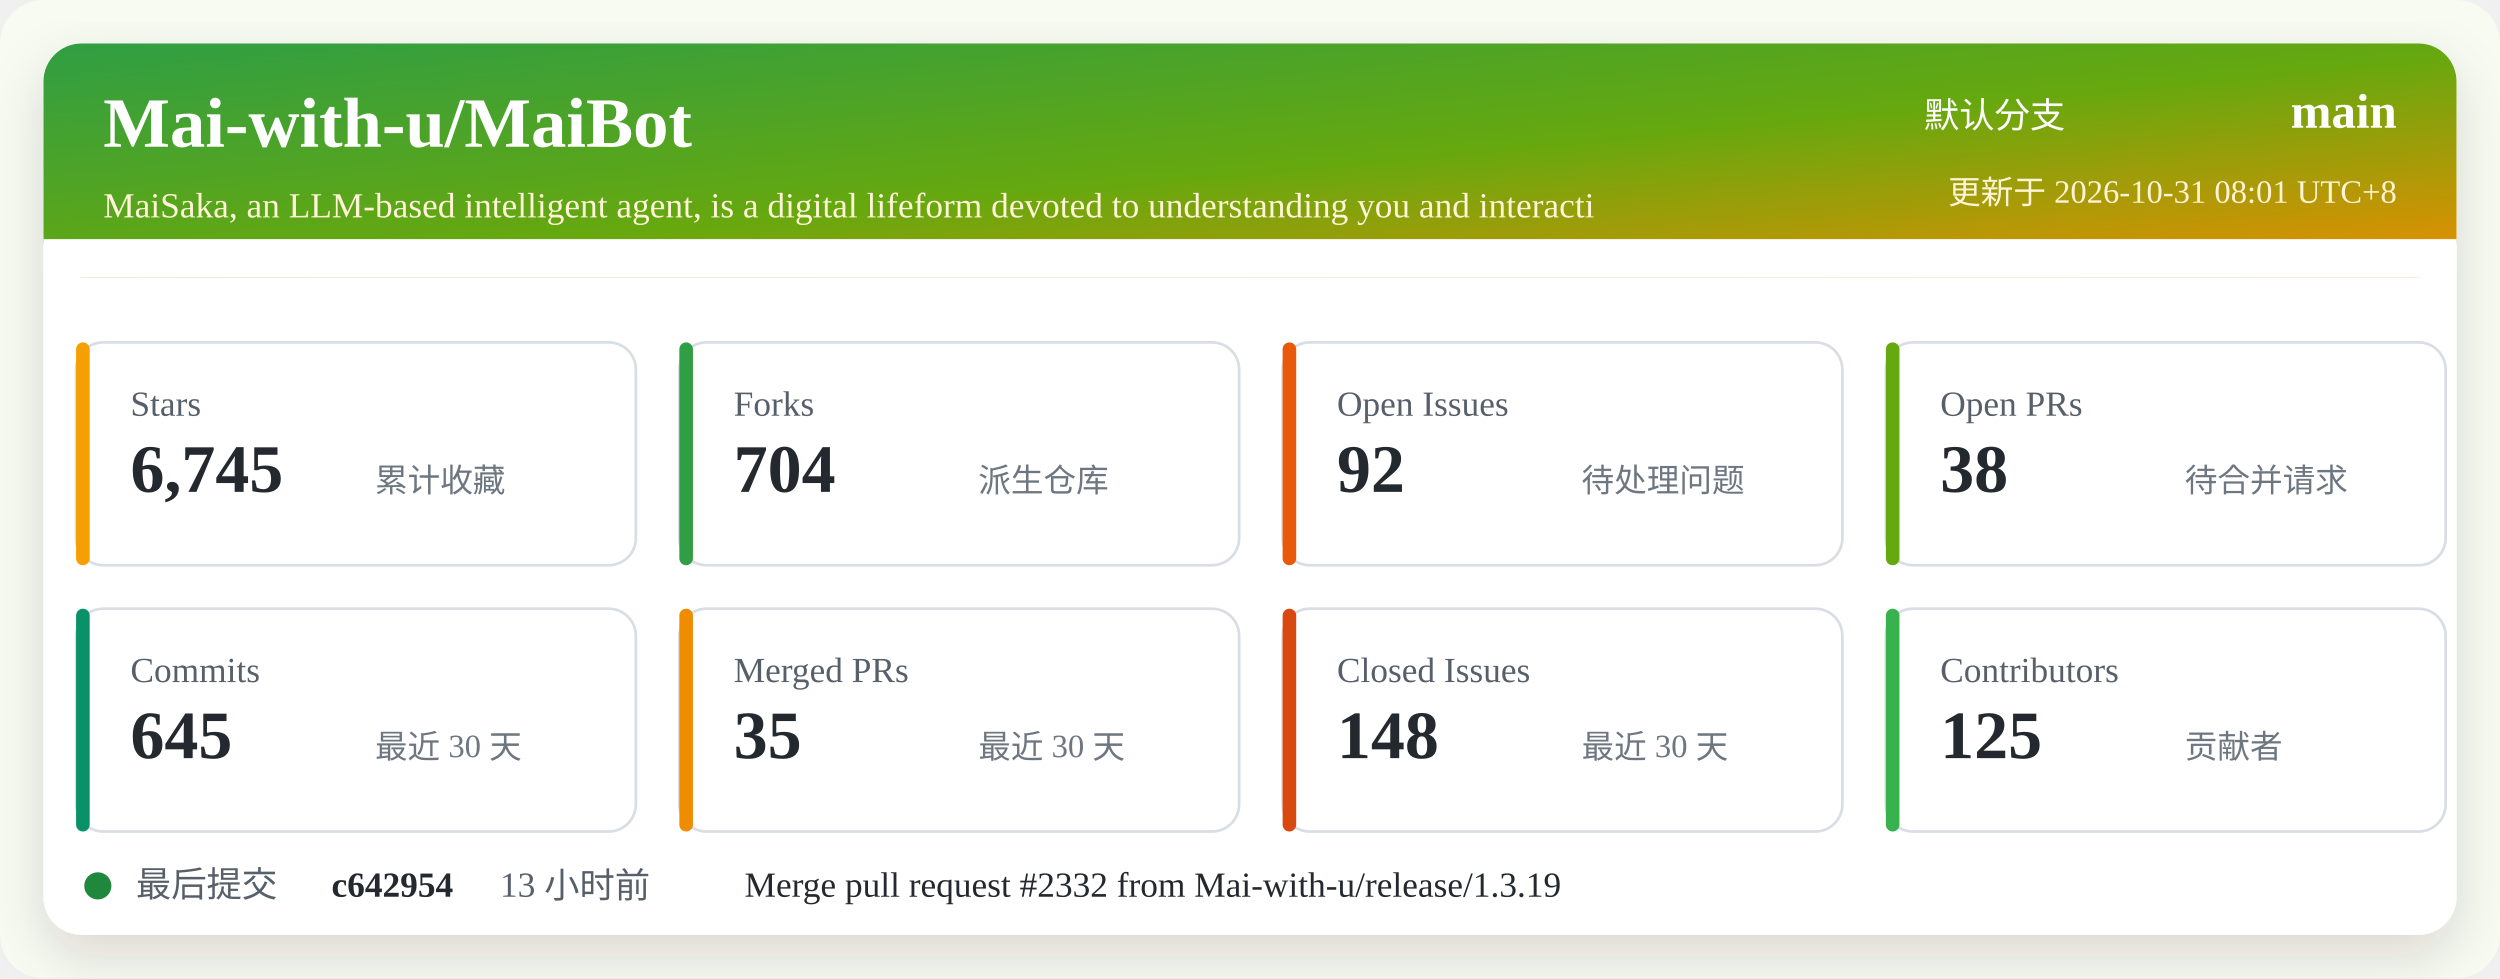
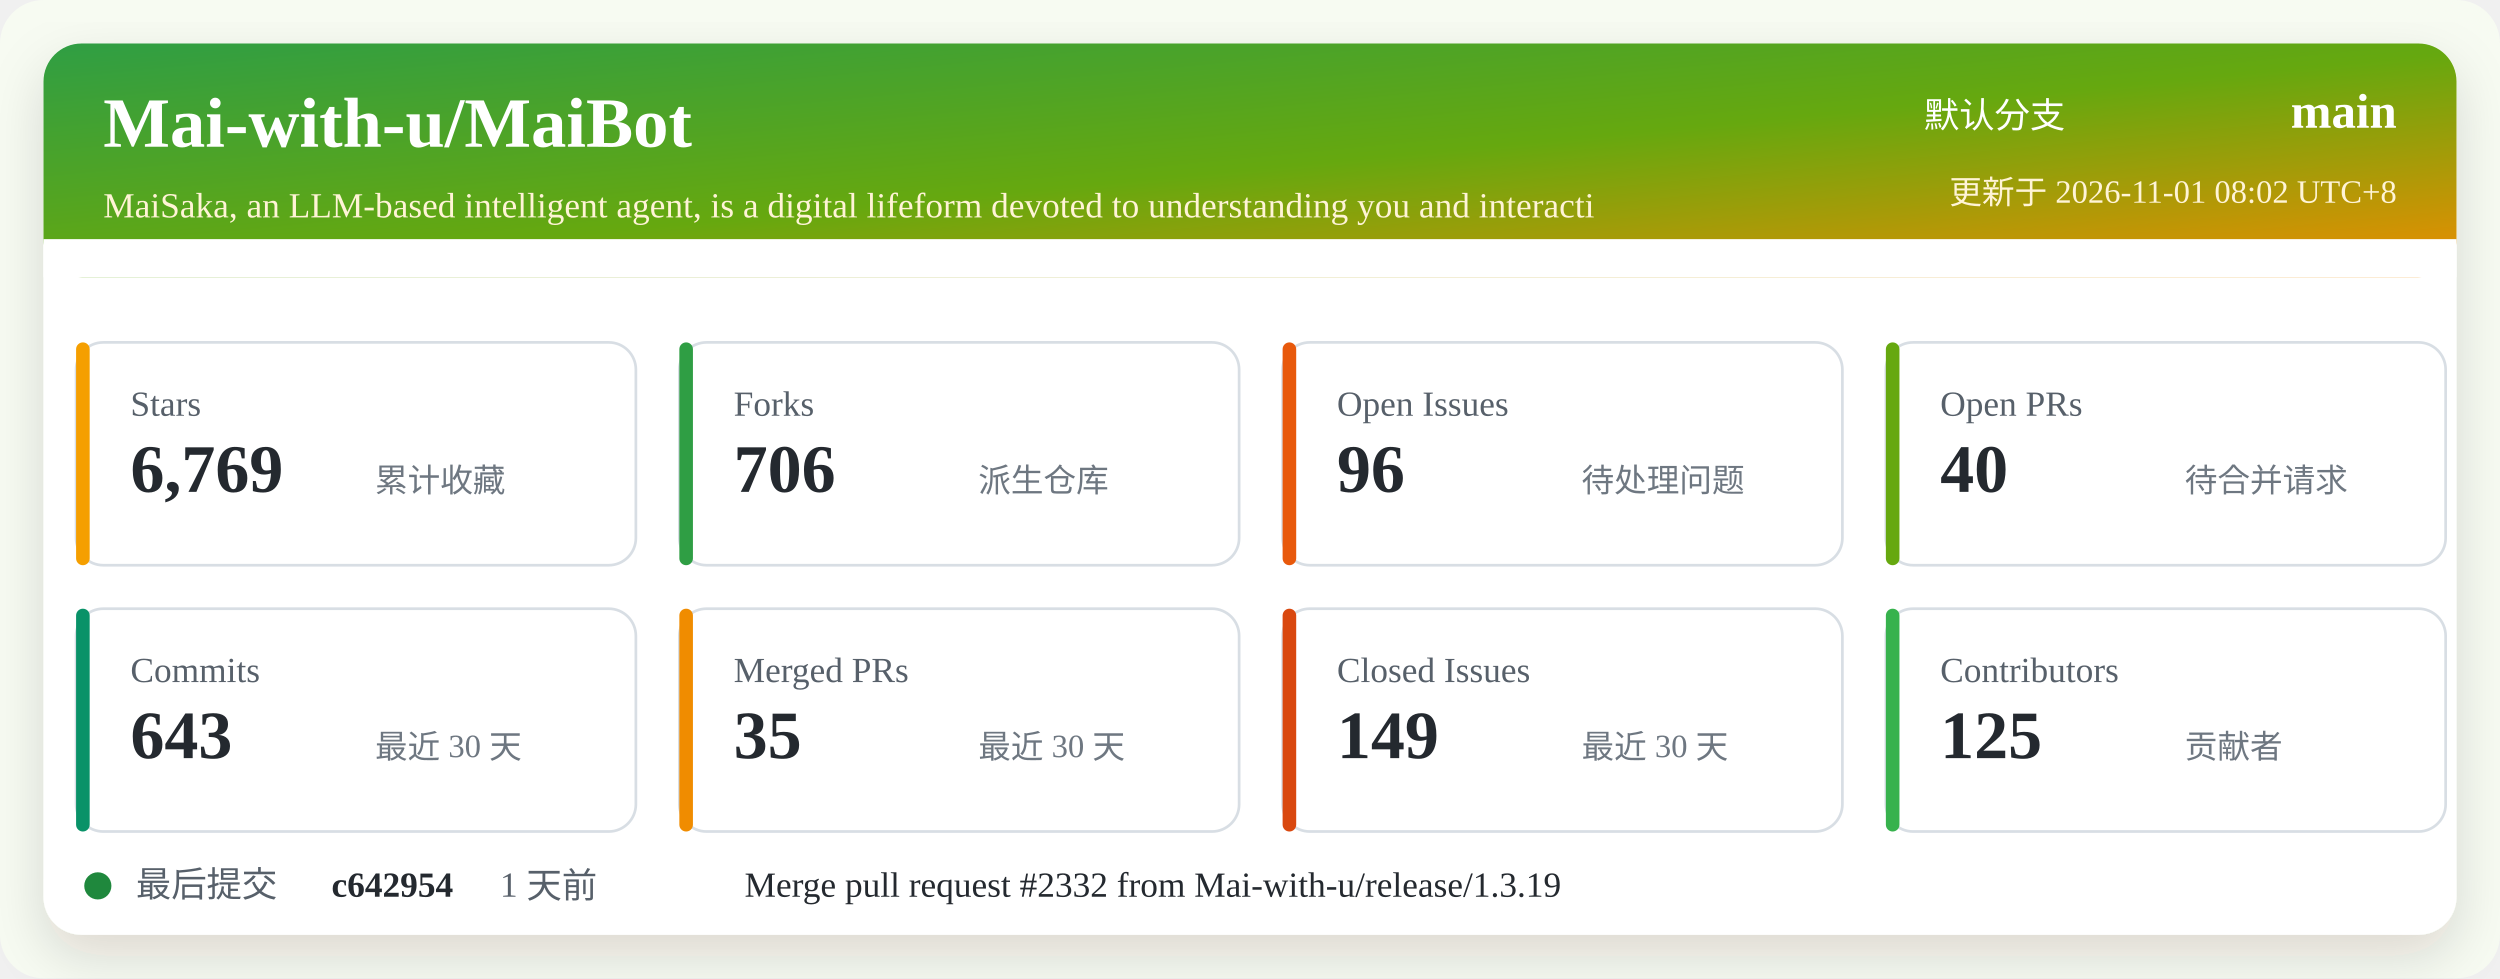
<svg xmlns="http://www.w3.org/2000/svg" width="920" height="360" viewBox="0 0 920 360" role="img" aria-labelledby="title desc">
  <defs>
    <linearGradient id="header" x1="0" x2="1" y1="0" y2="1">
      <stop offset="0%" stop-color="#2f9e44" />
      <stop offset="52%" stop-color="#66a80f" />
      <stop offset="100%" stop-color="#f08c00" />
    </linearGradient>
    <filter id="shadow" x="-5%" y="-5%" width="110%" height="110%">
      <feDropShadow dx="0" dy="8" stdDeviation="10" flood-color="#2b2318" flood-opacity="0.14" />
    </filter>
  </defs>
  <rect width="920" height="360" rx="16" fill="#f7fbf2" />
  <rect x="16" y="16" width="888" height="328" rx="14" fill="#ffffff" filter="url(#shadow)" />
  <rect x="16" y="16" width="888" height="86" rx="14" fill="url(#header)" />
  <path d="M16 88 H904 V102 H16 Z" fill="#ffffff" />
  <text x="38" y="54" fill="#ffffff" font-size="26" font-weight="700">Mai-with-u/MaiBot</text>
  <text x="38" y="80" fill="#fff4d6" font-size="13">MaiSaka, an LLM-based intelligent agent, is a digital lifeform devoted to understanding you and interacti</text>
  <text x="760" y="47" fill="#ffffff" font-size="13" text-anchor="end">默认分支</text>
  <text x="882" y="47" fill="#ffffff" font-size="18" font-weight="700" text-anchor="end">main</text>
-   <text x="882" y="75" fill="#fff4d6" font-size="12" text-anchor="end">更新于 2026-10-31 08:01 UTC+8</text>
+   <text x="882" y="75" fill="#fff4d6" font-size="12" text-anchor="end">更新于 2026-11-01 08:02 UTC+8</text>
  <g transform="translate(28 126)">
    <rect width="206" height="82" rx="10" fill="#ffffff" stroke="#d8dee4" />
    <rect x="0" y="0" width="5" height="82" rx="2.5" fill="#f59f00" />
    <text x="20" y="27" fill="#57606a" font-size="13">Stars</text>
-     <text x="20" y="55" fill="#24292f" font-size="25" font-weight="700">6,745</text>
+     <text x="20" y="55" fill="#24292f" font-size="25" font-weight="700">6,769</text>
    <text x="110" y="55" fill="#6e7781" font-size="12">累计收藏</text>
  </g>
  <g transform="translate(250 126)">
    <rect width="206" height="82" rx="10" fill="#ffffff" stroke="#d8dee4" />
    <rect x="0" y="0" width="5" height="82" rx="2.5" fill="#2f9e44" />
    <text x="20" y="27" fill="#57606a" font-size="13">Forks</text>
-     <text x="20" y="55" fill="#24292f" font-size="25" font-weight="700">704</text>
+     <text x="20" y="55" fill="#24292f" font-size="25" font-weight="700">706</text>
    <text x="110" y="55" fill="#6e7781" font-size="12">派生仓库</text>
  </g>
  <g transform="translate(472 126)">
    <rect width="206" height="82" rx="10" fill="#ffffff" stroke="#d8dee4" />
    <rect x="0" y="0" width="5" height="82" rx="2.5" fill="#e8590c" />
    <text x="20" y="27" fill="#57606a" font-size="13">Open Issues</text>
-     <text x="20" y="55" fill="#24292f" font-size="25" font-weight="700">92</text>
+     <text x="20" y="55" fill="#24292f" font-size="25" font-weight="700">96</text>
    <text x="110" y="55" fill="#6e7781" font-size="12">待处理问题</text>
  </g>
  <g transform="translate(694 126)">
    <rect width="206" height="82" rx="10" fill="#ffffff" stroke="#d8dee4" />
    <rect x="0" y="0" width="5" height="82" rx="2.5" fill="#66a80f" />
    <text x="20" y="27" fill="#57606a" font-size="13">Open PRs</text>
-     <text x="20" y="55" fill="#24292f" font-size="25" font-weight="700">38</text>
+     <text x="20" y="55" fill="#24292f" font-size="25" font-weight="700">40</text>
    <text x="110" y="55" fill="#6e7781" font-size="12">待合并请求</text>
  </g>
  <g transform="translate(28 224)">
    <rect width="206" height="82" rx="10" fill="#ffffff" stroke="#d8dee4" />
    <rect x="0" y="0" width="5" height="82" rx="2.5" fill="#099268" />
    <text x="20" y="27" fill="#57606a" font-size="13">Commits</text>
-     <text x="20" y="55" fill="#24292f" font-size="25" font-weight="700">645</text>
+     <text x="20" y="55" fill="#24292f" font-size="25" font-weight="700">643</text>
    <text x="110" y="55" fill="#6e7781" font-size="12">最近 30 天</text>
  </g>
  <g transform="translate(250 224)">
    <rect width="206" height="82" rx="10" fill="#ffffff" stroke="#d8dee4" />
    <rect x="0" y="0" width="5" height="82" rx="2.5" fill="#f08c00" />
    <text x="20" y="27" fill="#57606a" font-size="13">Merged PRs</text>
    <text x="20" y="55" fill="#24292f" font-size="25" font-weight="700">35</text>
    <text x="110" y="55" fill="#6e7781" font-size="12">最近 30 天</text>
  </g>
  <g transform="translate(472 224)">
    <rect width="206" height="82" rx="10" fill="#ffffff" stroke="#d8dee4" />
    <rect x="0" y="0" width="5" height="82" rx="2.5" fill="#d9480f" />
    <text x="20" y="27" fill="#57606a" font-size="13">Closed Issues</text>
-     <text x="20" y="55" fill="#24292f" font-size="25" font-weight="700">148</text>
+     <text x="20" y="55" fill="#24292f" font-size="25" font-weight="700">149</text>
    <text x="110" y="55" fill="#6e7781" font-size="12">最近 30 天</text>
  </g>
  <g transform="translate(694 224)">
    <rect width="206" height="82" rx="10" fill="#ffffff" stroke="#d8dee4" />
    <rect x="0" y="0" width="5" height="82" rx="2.5" fill="#37b24d" />
    <text x="20" y="27" fill="#57606a" font-size="13">Contributors</text>
    <text x="20" y="55" fill="#24292f" font-size="25" font-weight="700">125</text>
    <text x="110" y="55" fill="#6e7781" font-size="12">贡献者</text>
  </g>
  <g transform="translate(28 318)">
    <circle cx="8" cy="8" r="5" fill="#1f883d" />
    <text x="22" y="12" fill="#57606a" font-size="13">最后提交</text>
    <text x="94" y="12" fill="#24292f" font-size="13" font-weight="700">c642954</text>
-     <text x="156" y="12" fill="#57606a" font-size="13">13 小时前</text>
+     <text x="156" y="12" fill="#57606a" font-size="13">1 天前</text>
    <text x="246" y="12" fill="#24292f" font-size="13">Merge pull request #2332 from Mai-with-u/release/1.3.19</text>
  </g>
</svg>
